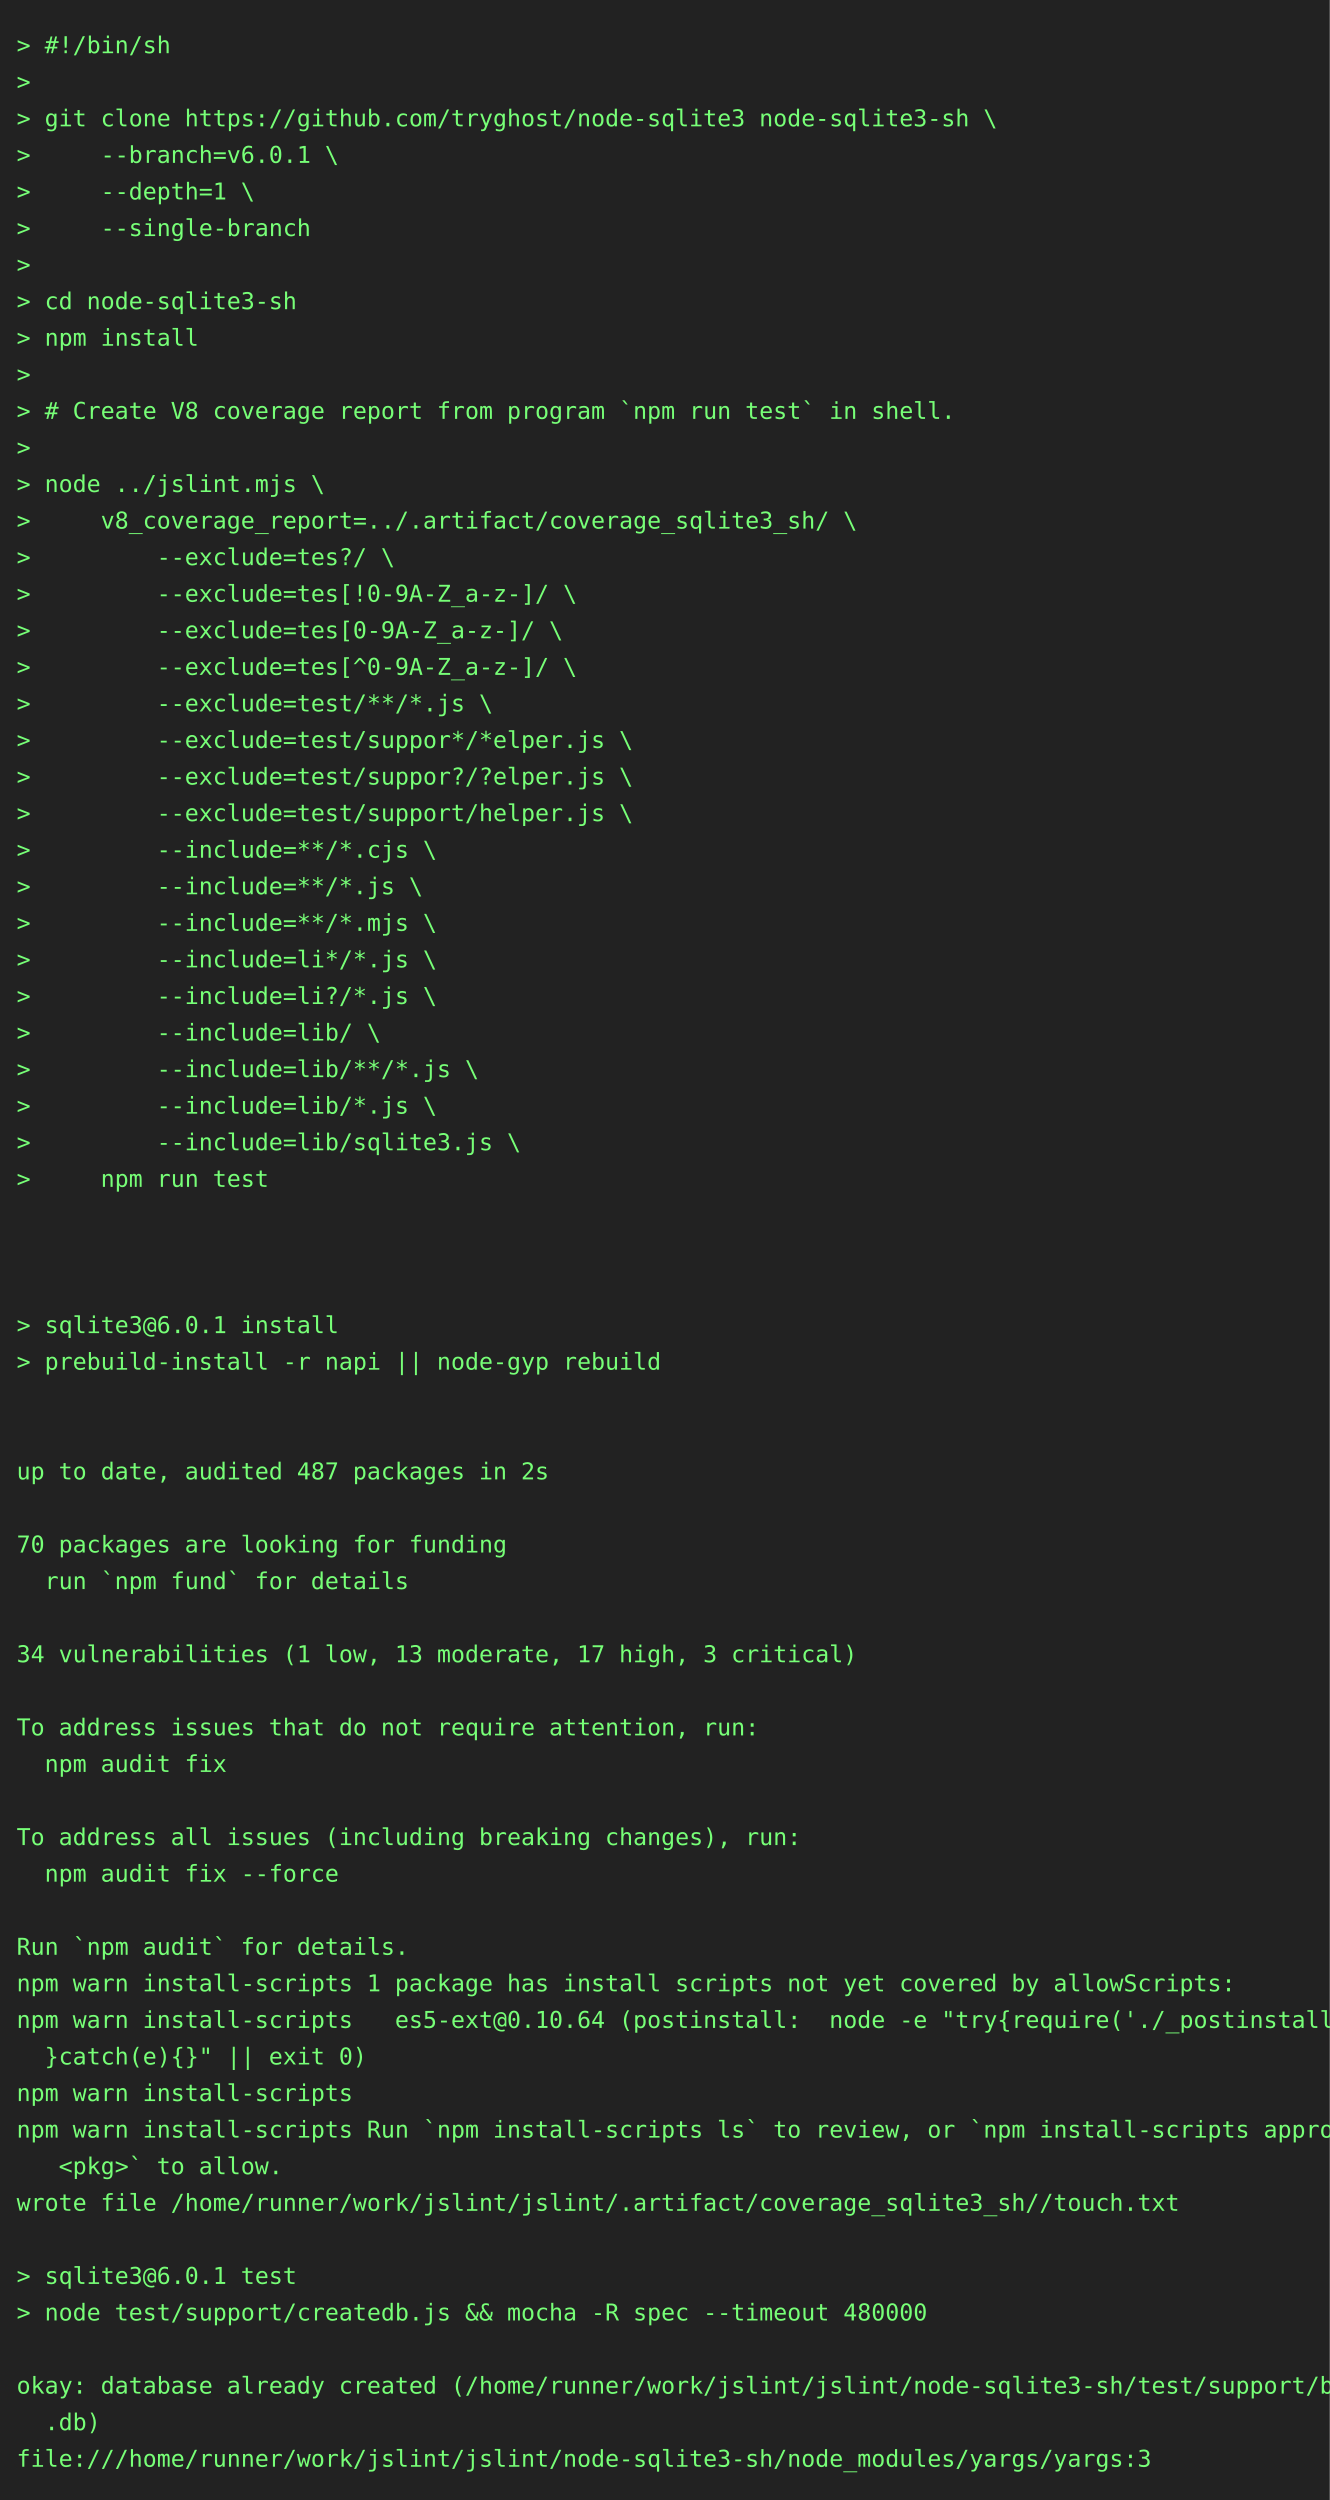
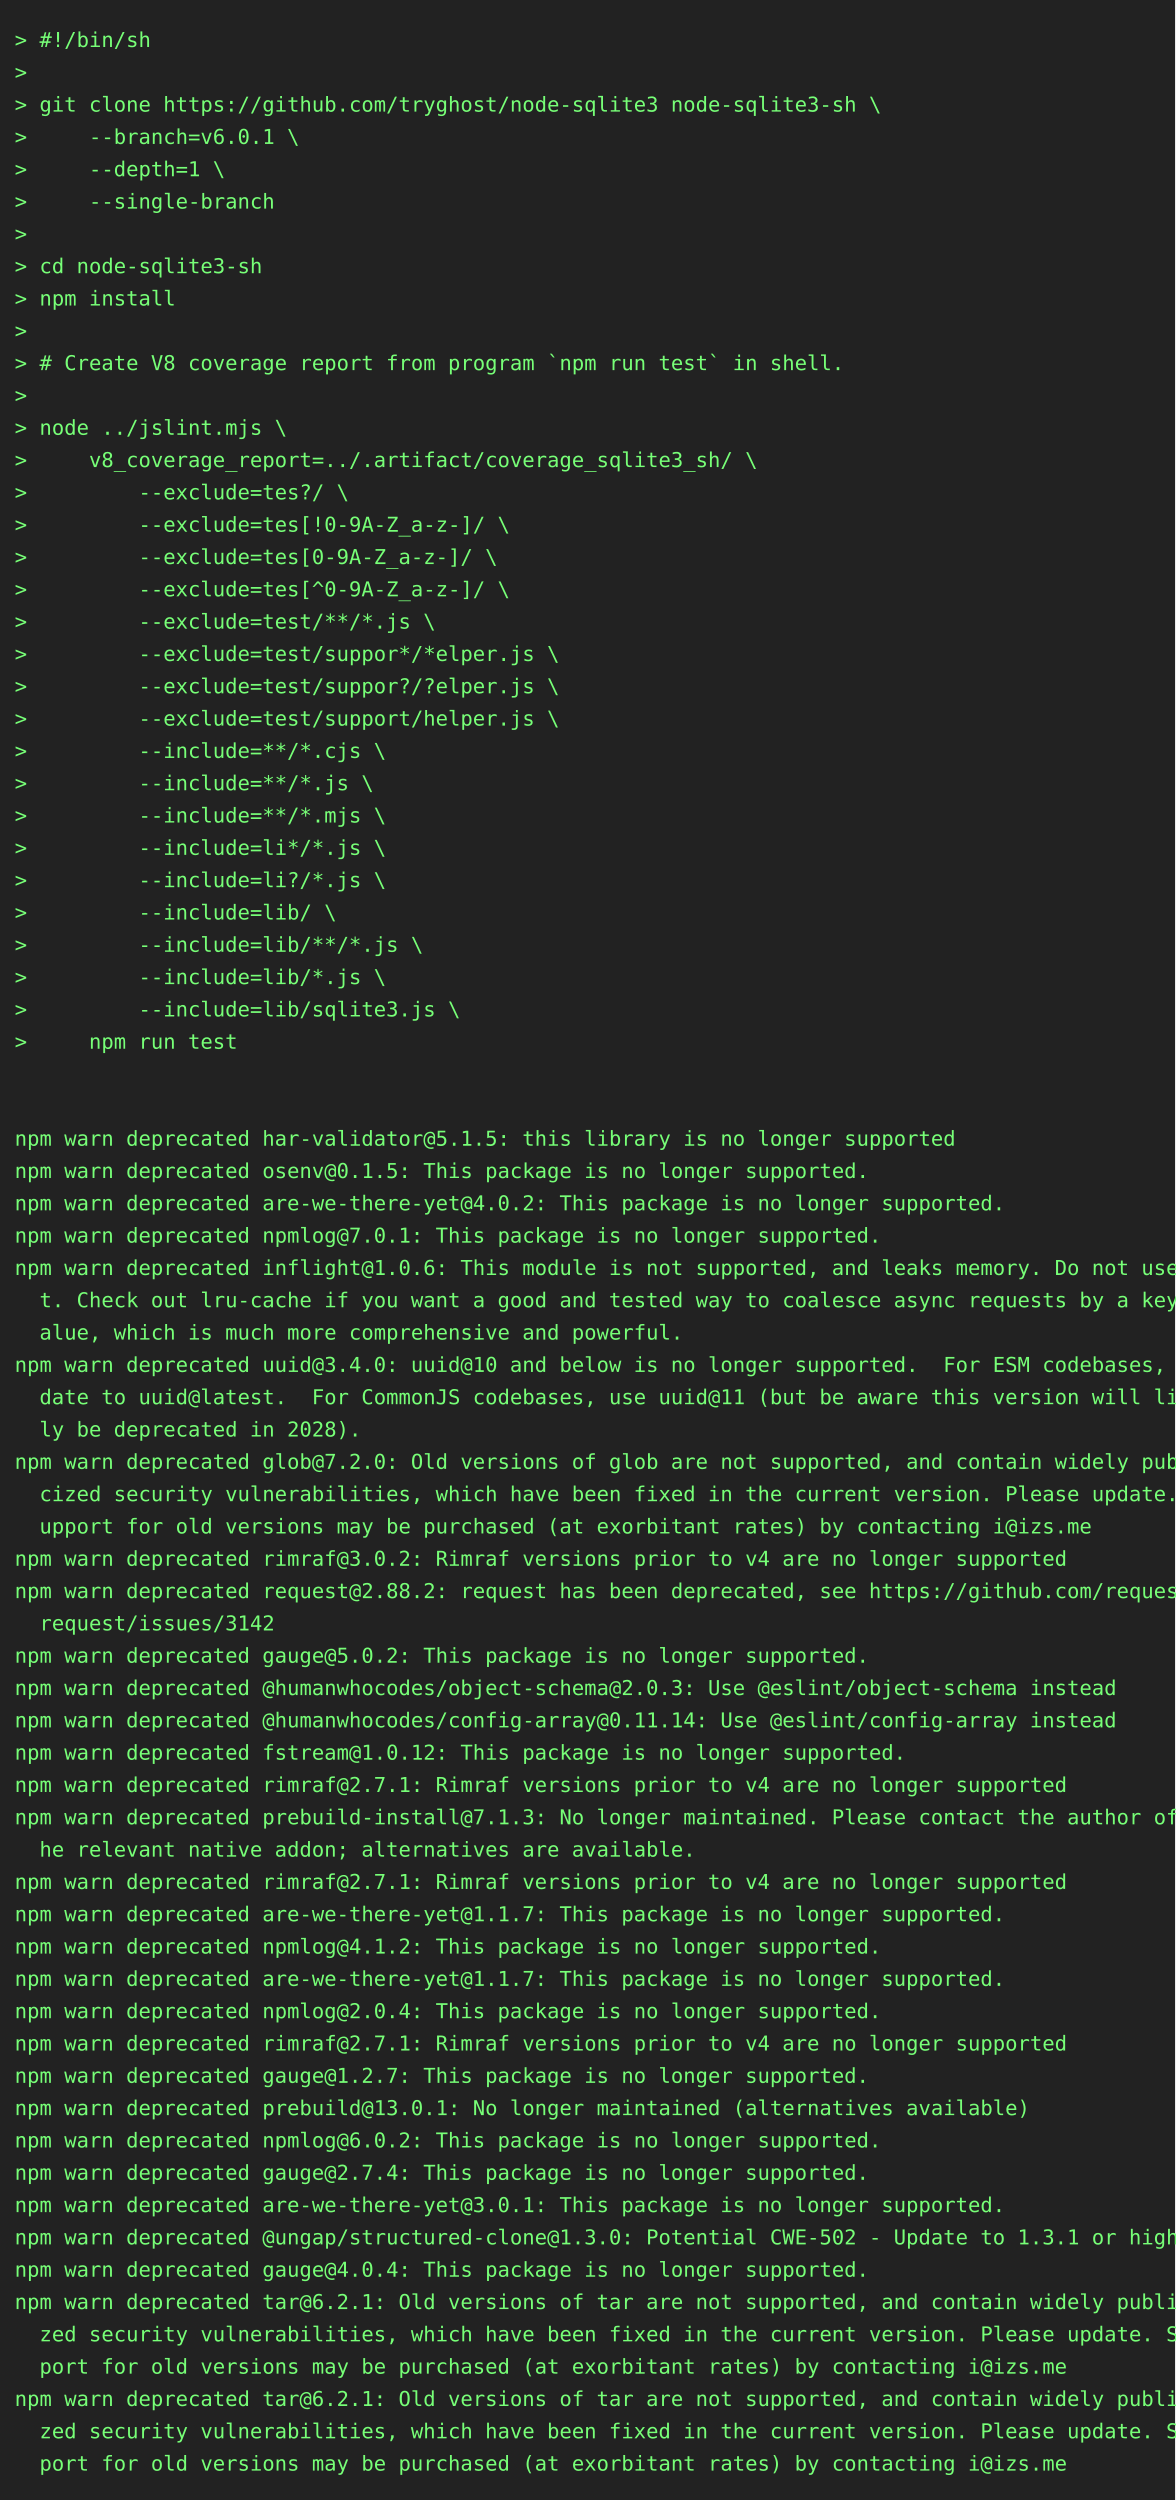
- <svg xmlns="http://www.w3.org/2000/svg" height="1504" width="800">
-   <rect height="1504" fill="#222" width="800" />
+ <svg xmlns="http://www.w3.org/2000/svg" height="1702" width="800">
+   <rect height="1702" fill="#222" width="800" />
  <text fill="#7f7" font-family="consolas, menlo, monospace" font-size="14" xml:space="preserve">
    <tspan lengthAdjust="spacingAndGlyphs" textLength="768" x="10" y="32">&gt; #!/bin/sh                                                                                      </tspan>
    <tspan lengthAdjust="spacingAndGlyphs" textLength="768" x="10" y="54">&gt;                                                                                                </tspan>
    <tspan lengthAdjust="spacingAndGlyphs" textLength="768" x="10" y="76">&gt; git clone https://github.com/tryghost/node-sqlite3 node-sqlite3-sh \                           </tspan>
    <tspan lengthAdjust="spacingAndGlyphs" textLength="768" x="10" y="98">&gt;     --branch=v6.0.1 \                                                                          </tspan>
    <tspan lengthAdjust="spacingAndGlyphs" textLength="768" x="10" y="120">&gt;     --depth=1 \                                                                                </tspan>
    <tspan lengthAdjust="spacingAndGlyphs" textLength="768" x="10" y="142">&gt;     --single-branch                                                                            </tspan>
    <tspan lengthAdjust="spacingAndGlyphs" textLength="768" x="10" y="164">&gt;                                                                                                </tspan>
    <tspan lengthAdjust="spacingAndGlyphs" textLength="768" x="10" y="186">&gt; cd node-sqlite3-sh                                                                             </tspan>
    <tspan lengthAdjust="spacingAndGlyphs" textLength="768" x="10" y="208">&gt; npm install                                                                                    </tspan>
    <tspan lengthAdjust="spacingAndGlyphs" textLength="768" x="10" y="230">&gt;                                                                                                </tspan>
    <tspan lengthAdjust="spacingAndGlyphs" textLength="768" x="10" y="252">&gt; # Create V8 coverage report from program `npm run test` in shell.                              </tspan>
    <tspan lengthAdjust="spacingAndGlyphs" textLength="768" x="10" y="274">&gt;                                                                                                </tspan>
    <tspan lengthAdjust="spacingAndGlyphs" textLength="768" x="10" y="296">&gt; node ../jslint.mjs \                                                                           </tspan>
    <tspan lengthAdjust="spacingAndGlyphs" textLength="768" x="10" y="318">&gt;     v8_coverage_report=../.artifact/coverage_sqlite3_sh/ \                                     </tspan>
    <tspan lengthAdjust="spacingAndGlyphs" textLength="768" x="10" y="340">&gt;         --exclude=tes?/ \                                                                      </tspan>
    <tspan lengthAdjust="spacingAndGlyphs" textLength="768" x="10" y="362">&gt;         --exclude=tes[!0-9A-Z_a-z-]/ \                                                         </tspan>
    <tspan lengthAdjust="spacingAndGlyphs" textLength="768" x="10" y="384">&gt;         --exclude=tes[0-9A-Z_a-z-]/ \                                                          </tspan>
    <tspan lengthAdjust="spacingAndGlyphs" textLength="768" x="10" y="406">&gt;         --exclude=tes[^0-9A-Z_a-z-]/ \                                                         </tspan>
    <tspan lengthAdjust="spacingAndGlyphs" textLength="768" x="10" y="428">&gt;         --exclude=test/**/*.js \                                                               </tspan>
    <tspan lengthAdjust="spacingAndGlyphs" textLength="768" x="10" y="450">&gt;         --exclude=test/suppor*/*elper.js \                                                     </tspan>
    <tspan lengthAdjust="spacingAndGlyphs" textLength="768" x="10" y="472">&gt;         --exclude=test/suppor?/?elper.js \                                                     </tspan>
    <tspan lengthAdjust="spacingAndGlyphs" textLength="768" x="10" y="494">&gt;         --exclude=test/support/helper.js \                                                     </tspan>
    <tspan lengthAdjust="spacingAndGlyphs" textLength="768" x="10" y="516">&gt;         --include=**/*.cjs \                                                                   </tspan>
    <tspan lengthAdjust="spacingAndGlyphs" textLength="768" x="10" y="538">&gt;         --include=**/*.js \                                                                    </tspan>
    <tspan lengthAdjust="spacingAndGlyphs" textLength="768" x="10" y="560">&gt;         --include=**/*.mjs \                                                                   </tspan>
    <tspan lengthAdjust="spacingAndGlyphs" textLength="768" x="10" y="582">&gt;         --include=li*/*.js \                                                                   </tspan>
    <tspan lengthAdjust="spacingAndGlyphs" textLength="768" x="10" y="604">&gt;         --include=li?/*.js \                                                                   </tspan>
    <tspan lengthAdjust="spacingAndGlyphs" textLength="768" x="10" y="626">&gt;         --include=lib/ \                                                                       </tspan>
    <tspan lengthAdjust="spacingAndGlyphs" textLength="768" x="10" y="648">&gt;         --include=lib/**/*.js \                                                                </tspan>
    <tspan lengthAdjust="spacingAndGlyphs" textLength="768" x="10" y="670">&gt;         --include=lib/*.js \                                                                   </tspan>
    <tspan lengthAdjust="spacingAndGlyphs" textLength="768" x="10" y="692">&gt;         --include=lib/sqlite3.js \                                                             </tspan>
    <tspan lengthAdjust="spacingAndGlyphs" textLength="768" x="10" y="714">&gt;     npm run test                                                                               </tspan>
    <tspan lengthAdjust="spacingAndGlyphs" textLength="768" x="10" y="736">                                                                                                 </tspan>
    <tspan lengthAdjust="spacingAndGlyphs" textLength="768" x="10" y="758">                                                                                                 </tspan>
-     <tspan lengthAdjust="spacingAndGlyphs" textLength="768" x="10" y="780">                                                                                                 </tspan>
-     <tspan lengthAdjust="spacingAndGlyphs" textLength="768" x="10" y="802">&gt; sqlite3@6.0.1 install                                                                          </tspan>
-     <tspan lengthAdjust="spacingAndGlyphs" textLength="768" x="10" y="824">&gt; prebuild-install -r napi || node-gyp rebuild                                                   </tspan>
-     <tspan lengthAdjust="spacingAndGlyphs" textLength="768" x="10" y="846">                                                                                                 </tspan>
-     <tspan lengthAdjust="spacingAndGlyphs" textLength="768" x="10" y="868">                                                                                                 </tspan>
-     <tspan lengthAdjust="spacingAndGlyphs" textLength="768" x="10" y="890">up to date, audited 487 packages in 2s                                                           </tspan>
-     <tspan lengthAdjust="spacingAndGlyphs" textLength="768" x="10" y="912">                                                                                                 </tspan>
-     <tspan lengthAdjust="spacingAndGlyphs" textLength="768" x="10" y="934">70 packages are looking for funding                                                              </tspan>
-     <tspan lengthAdjust="spacingAndGlyphs" textLength="768" x="10" y="956">  run `npm fund` for details                                                                     </tspan>
-     <tspan lengthAdjust="spacingAndGlyphs" textLength="768" x="10" y="978">                                                                                                 </tspan>
-     <tspan lengthAdjust="spacingAndGlyphs" textLength="768" x="10" y="1000">34 vulnerabilities (1 low, 13 moderate, 17 high, 3 critical)                                     </tspan>
-     <tspan lengthAdjust="spacingAndGlyphs" textLength="768" x="10" y="1022">                                                                                                 </tspan>
-     <tspan lengthAdjust="spacingAndGlyphs" textLength="768" x="10" y="1044">To address issues that do not require attention, run:                                            </tspan>
-     <tspan lengthAdjust="spacingAndGlyphs" textLength="768" x="10" y="1066">  npm audit fix                                                                                  </tspan>
-     <tspan lengthAdjust="spacingAndGlyphs" textLength="768" x="10" y="1088">                                                                                                 </tspan>
-     <tspan lengthAdjust="spacingAndGlyphs" textLength="768" x="10" y="1110">To address all issues (including breaking changes), run:                                         </tspan>
-     <tspan lengthAdjust="spacingAndGlyphs" textLength="768" x="10" y="1132">  npm audit fix --force                                                                          </tspan>
-     <tspan lengthAdjust="spacingAndGlyphs" textLength="768" x="10" y="1154">                                                                                                 </tspan>
-     <tspan lengthAdjust="spacingAndGlyphs" textLength="768" x="10" y="1176">Run `npm audit` for details.                                                                     </tspan>
-     <tspan lengthAdjust="spacingAndGlyphs" textLength="768" x="10" y="1198">npm warn install-scripts 1 package has install scripts not yet covered by allowScripts:          </tspan>
-     <tspan lengthAdjust="spacingAndGlyphs" textLength="768" x="10" y="1220">npm warn install-scripts   es5-ext@0.10.64 (postinstall:  node -e "try{require('./_postinstall')\</tspan>
-     <tspan lengthAdjust="spacingAndGlyphs" textLength="768" x="10" y="1242">  }catch(e){}" || exit 0)                                                                        </tspan>
-     <tspan lengthAdjust="spacingAndGlyphs" textLength="768" x="10" y="1264">npm warn install-scripts                                                                         </tspan>
-     <tspan lengthAdjust="spacingAndGlyphs" textLength="768" x="10" y="1286">npm warn install-scripts Run `npm install-scripts ls` to review, or `npm install-scripts approve\</tspan>
-     <tspan lengthAdjust="spacingAndGlyphs" textLength="768" x="10" y="1308">   &lt;pkg&gt;` to allow.                                                                              </tspan>
-     <tspan lengthAdjust="spacingAndGlyphs" textLength="768" x="10" y="1330">wrote file /home/runner/work/jslint/jslint/.artifact/coverage_sqlite3_sh//touch.txt              </tspan>
-     <tspan lengthAdjust="spacingAndGlyphs" textLength="768" x="10" y="1352">                                                                                                 </tspan>
-     <tspan lengthAdjust="spacingAndGlyphs" textLength="768" x="10" y="1374">&gt; sqlite3@6.0.1 test                                                                             </tspan>
-     <tspan lengthAdjust="spacingAndGlyphs" textLength="768" x="10" y="1396">&gt; node test/support/createdb.js &amp;&amp; mocha -R spec --timeout 480000                                </tspan>
-     <tspan lengthAdjust="spacingAndGlyphs" textLength="768" x="10" y="1418">                                                                                                 </tspan>
-     <tspan lengthAdjust="spacingAndGlyphs" textLength="768" x="10" y="1440">okay: database already created (/home/runner/work/jslint/jslint/node-sqlite3-sh/test/support/big\</tspan>
-     <tspan lengthAdjust="spacingAndGlyphs" textLength="768" x="10" y="1462">  .db)                                                                                           </tspan>
-     <tspan lengthAdjust="spacingAndGlyphs" textLength="768" x="10" y="1484">file:///home/runner/work/jslint/jslint/node-sqlite3-sh/node_modules/yargs/yargs:3                </tspan>
+     <tspan lengthAdjust="spacingAndGlyphs" textLength="768" x="10" y="780">npm warn deprecated har-validator@5.1.5: this library is no longer supported                     </tspan>
+     <tspan lengthAdjust="spacingAndGlyphs" textLength="768" x="10" y="802">npm warn deprecated osenv@0.1.5: This package is no longer supported.                            </tspan>
+     <tspan lengthAdjust="spacingAndGlyphs" textLength="768" x="10" y="824">npm warn deprecated are-we-there-yet@4.0.2: This package is no longer supported.                 </tspan>
+     <tspan lengthAdjust="spacingAndGlyphs" textLength="768" x="10" y="846">npm warn deprecated npmlog@7.0.1: This package is no longer supported.                           </tspan>
+     <tspan lengthAdjust="spacingAndGlyphs" textLength="768" x="10" y="868">npm warn deprecated inflight@1.0.6: This module is not supported, and leaks memory. Do not use i\</tspan>
+     <tspan lengthAdjust="spacingAndGlyphs" textLength="768" x="10" y="890">  t. Check out lru-cache if you want a good and tested way to coalesce async requests by a key v\</tspan>
+     <tspan lengthAdjust="spacingAndGlyphs" textLength="768" x="10" y="912">  alue, which is much more comprehensive and powerful.                                           </tspan>
+     <tspan lengthAdjust="spacingAndGlyphs" textLength="768" x="10" y="934">npm warn deprecated uuid@3.4.0: uuid@10 and below is no longer supported.  For ESM codebases, up\</tspan>
+     <tspan lengthAdjust="spacingAndGlyphs" textLength="768" x="10" y="956">  date to uuid@latest.  For CommonJS codebases, use uuid@11 (but be aware this version will like\</tspan>
+     <tspan lengthAdjust="spacingAndGlyphs" textLength="768" x="10" y="978">  ly be deprecated in 2028).                                                                     </tspan>
+     <tspan lengthAdjust="spacingAndGlyphs" textLength="768" x="10" y="1000">npm warn deprecated glob@7.2.0: Old versions of glob are not supported, and contain widely publi\</tspan>
+     <tspan lengthAdjust="spacingAndGlyphs" textLength="768" x="10" y="1022">  cized security vulnerabilities, which have been fixed in the current version. Please update. S\</tspan>
+     <tspan lengthAdjust="spacingAndGlyphs" textLength="768" x="10" y="1044">  upport for old versions may be purchased (at exorbitant rates) by contacting i@izs.me          </tspan>
+     <tspan lengthAdjust="spacingAndGlyphs" textLength="768" x="10" y="1066">npm warn deprecated rimraf@3.0.2: Rimraf versions prior to v4 are no longer supported            </tspan>
+     <tspan lengthAdjust="spacingAndGlyphs" textLength="768" x="10" y="1088">npm warn deprecated request@2.88.2: request has been deprecated, see https://github.com/request/\</tspan>
+     <tspan lengthAdjust="spacingAndGlyphs" textLength="768" x="10" y="1110">  request/issues/3142                                                                            </tspan>
+     <tspan lengthAdjust="spacingAndGlyphs" textLength="768" x="10" y="1132">npm warn deprecated gauge@5.0.2: This package is no longer supported.                            </tspan>
+     <tspan lengthAdjust="spacingAndGlyphs" textLength="768" x="10" y="1154">npm warn deprecated @humanwhocodes/object-schema@2.0.3: Use @eslint/object-schema instead        </tspan>
+     <tspan lengthAdjust="spacingAndGlyphs" textLength="768" x="10" y="1176">npm warn deprecated @humanwhocodes/config-array@0.11.14: Use @eslint/config-array instead        </tspan>
+     <tspan lengthAdjust="spacingAndGlyphs" textLength="768" x="10" y="1198">npm warn deprecated fstream@1.0.12: This package is no longer supported.                         </tspan>
+     <tspan lengthAdjust="spacingAndGlyphs" textLength="768" x="10" y="1220">npm warn deprecated rimraf@2.7.1: Rimraf versions prior to v4 are no longer supported            </tspan>
+     <tspan lengthAdjust="spacingAndGlyphs" textLength="768" x="10" y="1242">npm warn deprecated prebuild-install@7.1.3: No longer maintained. Please contact the author of t\</tspan>
+     <tspan lengthAdjust="spacingAndGlyphs" textLength="768" x="10" y="1264">  he relevant native addon; alternatives are available.                                          </tspan>
+     <tspan lengthAdjust="spacingAndGlyphs" textLength="768" x="10" y="1286">npm warn deprecated rimraf@2.7.1: Rimraf versions prior to v4 are no longer supported            </tspan>
+     <tspan lengthAdjust="spacingAndGlyphs" textLength="768" x="10" y="1308">npm warn deprecated are-we-there-yet@1.1.7: This package is no longer supported.                 </tspan>
+     <tspan lengthAdjust="spacingAndGlyphs" textLength="768" x="10" y="1330">npm warn deprecated npmlog@4.1.2: This package is no longer supported.                           </tspan>
+     <tspan lengthAdjust="spacingAndGlyphs" textLength="768" x="10" y="1352">npm warn deprecated are-we-there-yet@1.1.7: This package is no longer supported.                 </tspan>
+     <tspan lengthAdjust="spacingAndGlyphs" textLength="768" x="10" y="1374">npm warn deprecated npmlog@2.0.4: This package is no longer supported.                           </tspan>
+     <tspan lengthAdjust="spacingAndGlyphs" textLength="768" x="10" y="1396">npm warn deprecated rimraf@2.7.1: Rimraf versions prior to v4 are no longer supported            </tspan>
+     <tspan lengthAdjust="spacingAndGlyphs" textLength="768" x="10" y="1418">npm warn deprecated gauge@1.2.7: This package is no longer supported.                            </tspan>
+     <tspan lengthAdjust="spacingAndGlyphs" textLength="768" x="10" y="1440">npm warn deprecated prebuild@13.0.1: No longer maintained (alternatives available)               </tspan>
+     <tspan lengthAdjust="spacingAndGlyphs" textLength="768" x="10" y="1462">npm warn deprecated npmlog@6.0.2: This package is no longer supported.                           </tspan>
+     <tspan lengthAdjust="spacingAndGlyphs" textLength="768" x="10" y="1484">npm warn deprecated gauge@2.7.4: This package is no longer supported.                            </tspan>
+     <tspan lengthAdjust="spacingAndGlyphs" textLength="768" x="10" y="1506">npm warn deprecated are-we-there-yet@3.0.1: This package is no longer supported.                 </tspan>
+     <tspan lengthAdjust="spacingAndGlyphs" textLength="768" x="10" y="1528">npm warn deprecated @ungap/structured-clone@1.3.0: Potential CWE-502 - Update to 1.3.1 or higher </tspan>
+     <tspan lengthAdjust="spacingAndGlyphs" textLength="768" x="10" y="1550">npm warn deprecated gauge@4.0.4: This package is no longer supported.                            </tspan>
+     <tspan lengthAdjust="spacingAndGlyphs" textLength="768" x="10" y="1572">npm warn deprecated tar@6.2.1: Old versions of tar are not supported, and contain widely publici\</tspan>
+     <tspan lengthAdjust="spacingAndGlyphs" textLength="768" x="10" y="1594">  zed security vulnerabilities, which have been fixed in the current version. Please update. Sup\</tspan>
+     <tspan lengthAdjust="spacingAndGlyphs" textLength="768" x="10" y="1616">  port for old versions may be purchased (at exorbitant rates) by contacting i@izs.me            </tspan>
+     <tspan lengthAdjust="spacingAndGlyphs" textLength="768" x="10" y="1638">npm warn deprecated tar@6.2.1: Old versions of tar are not supported, and contain widely publici\</tspan>
+     <tspan lengthAdjust="spacingAndGlyphs" textLength="768" x="10" y="1660">  zed security vulnerabilities, which have been fixed in the current version. Please update. Sup\</tspan>
+     <tspan lengthAdjust="spacingAndGlyphs" textLength="768" x="10" y="1682">  port for old versions may be purchased (at exorbitant rates) by contacting i@izs.me            </tspan>
  </text>
</svg>
